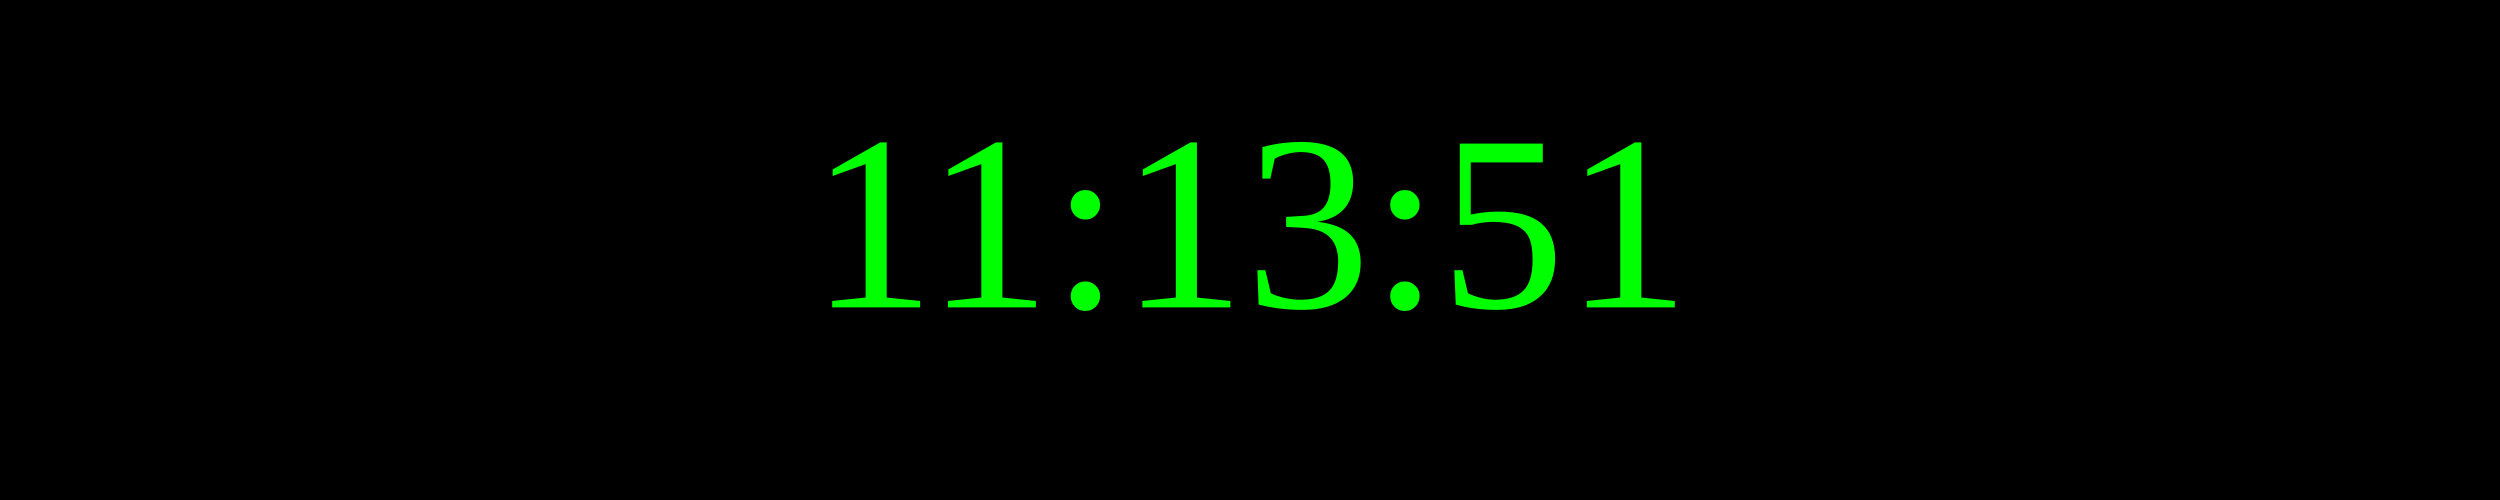
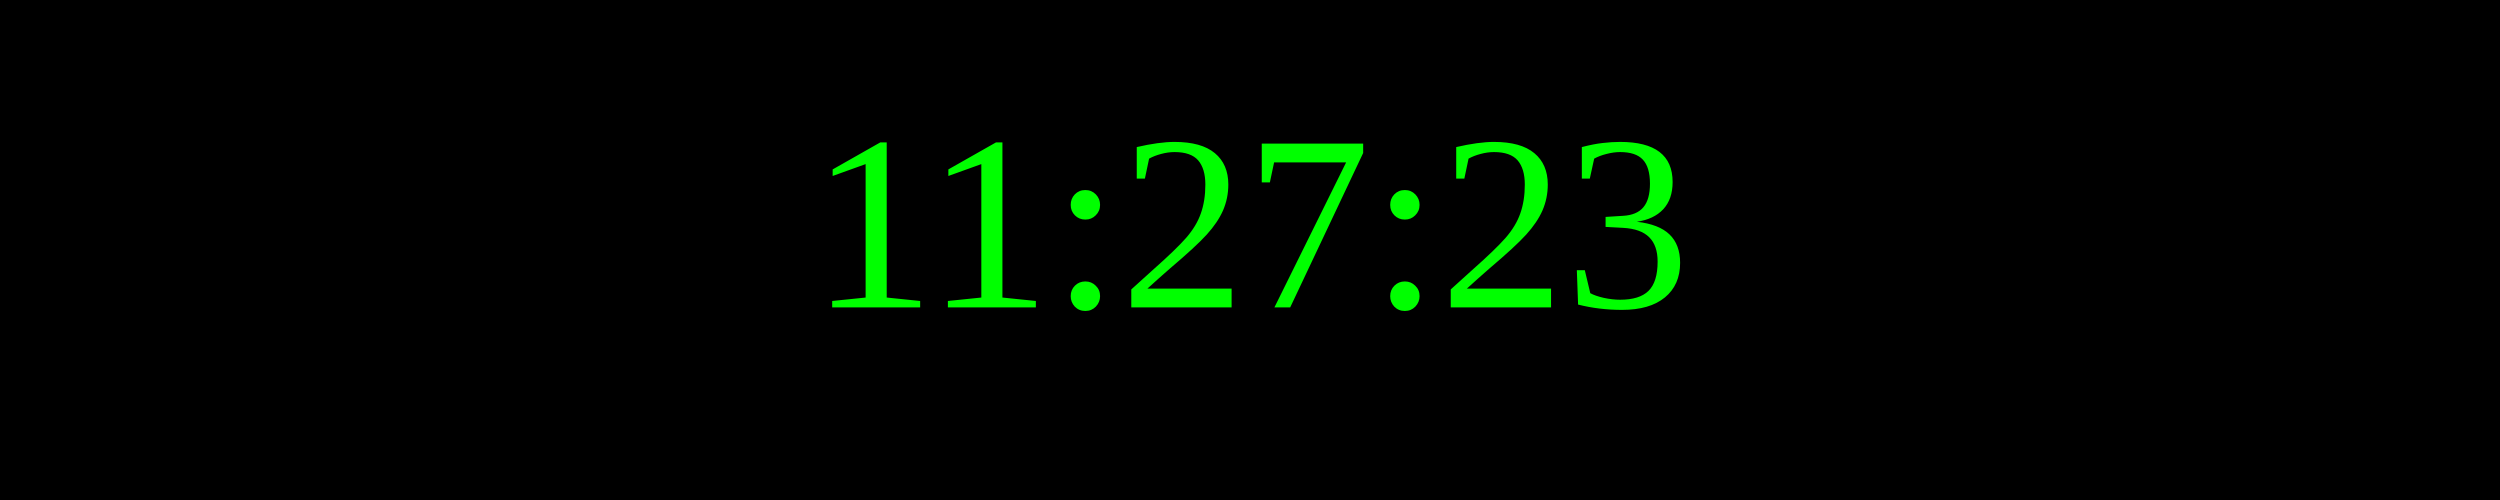
<svg xmlns="http://www.w3.org/2000/svg" width="250" height="50">
  <rect width="100%" height="100%" fill="black" />
  <text x="50%" y="50%" font-size="25" fill="lime" text-anchor="middle" dominant-baseline="middle">
- 11:13:51
+ 11:27:23
</text>
</svg>
